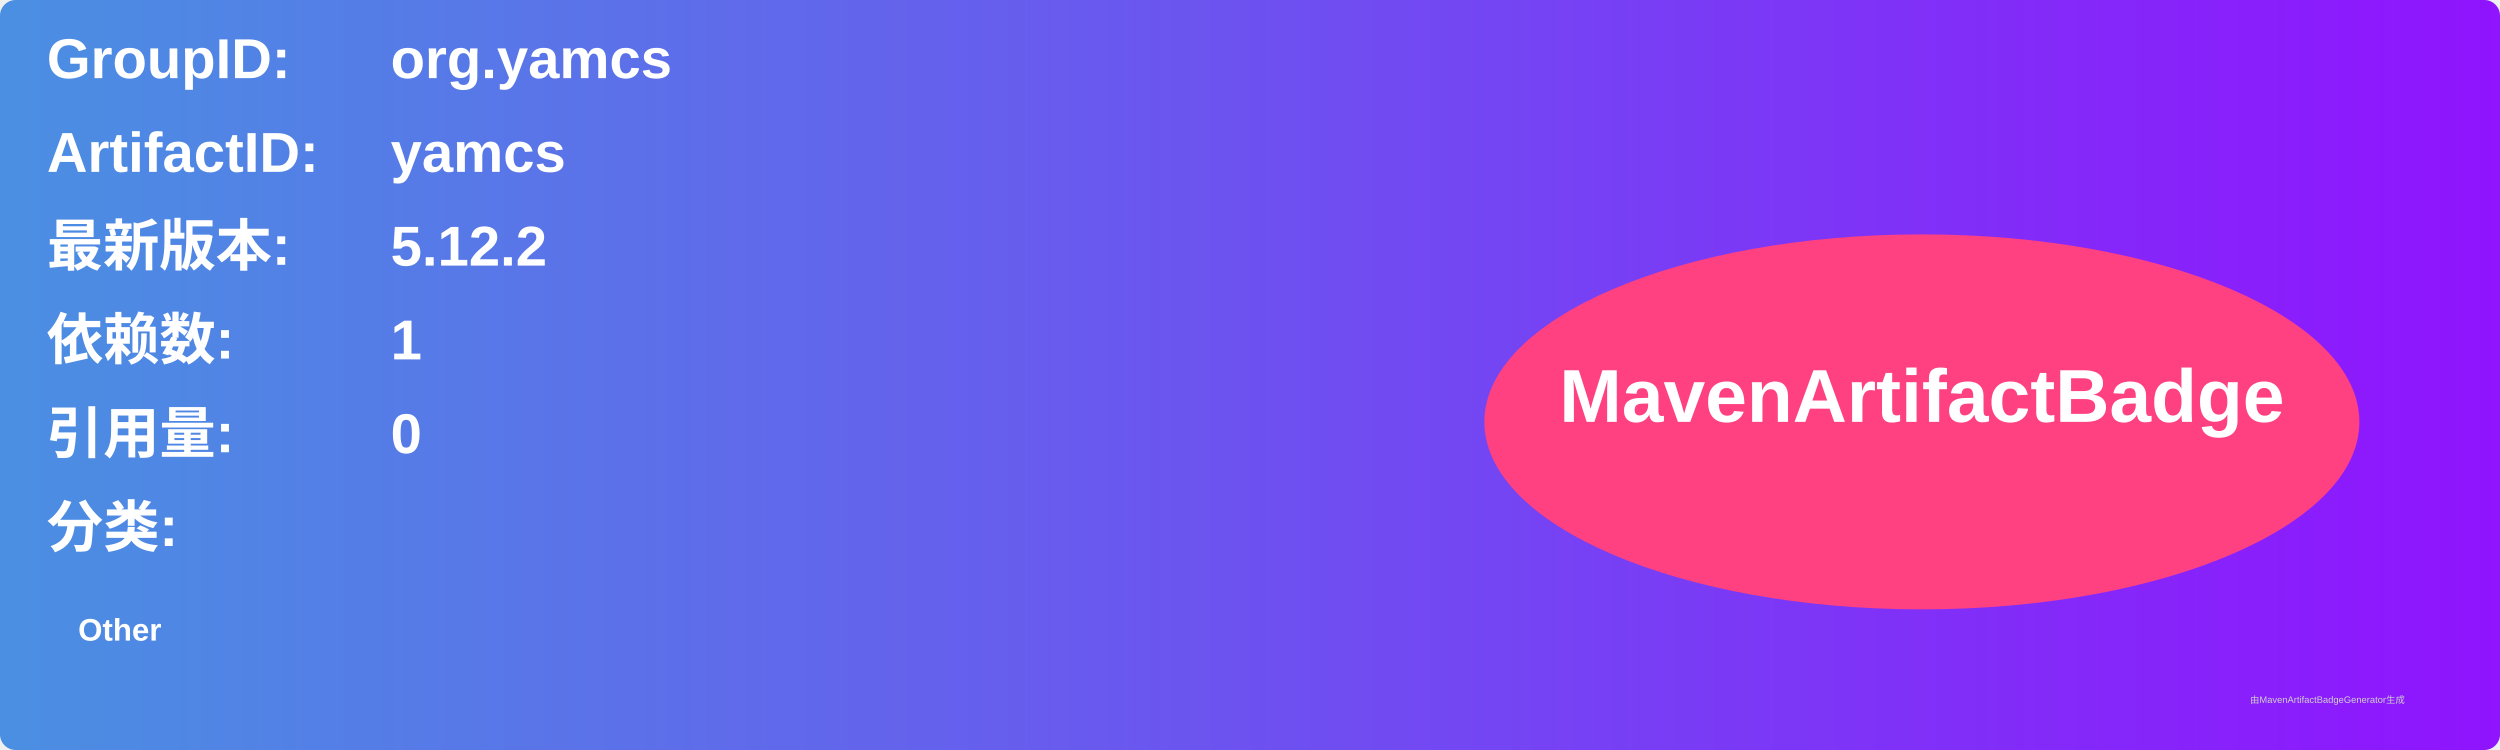
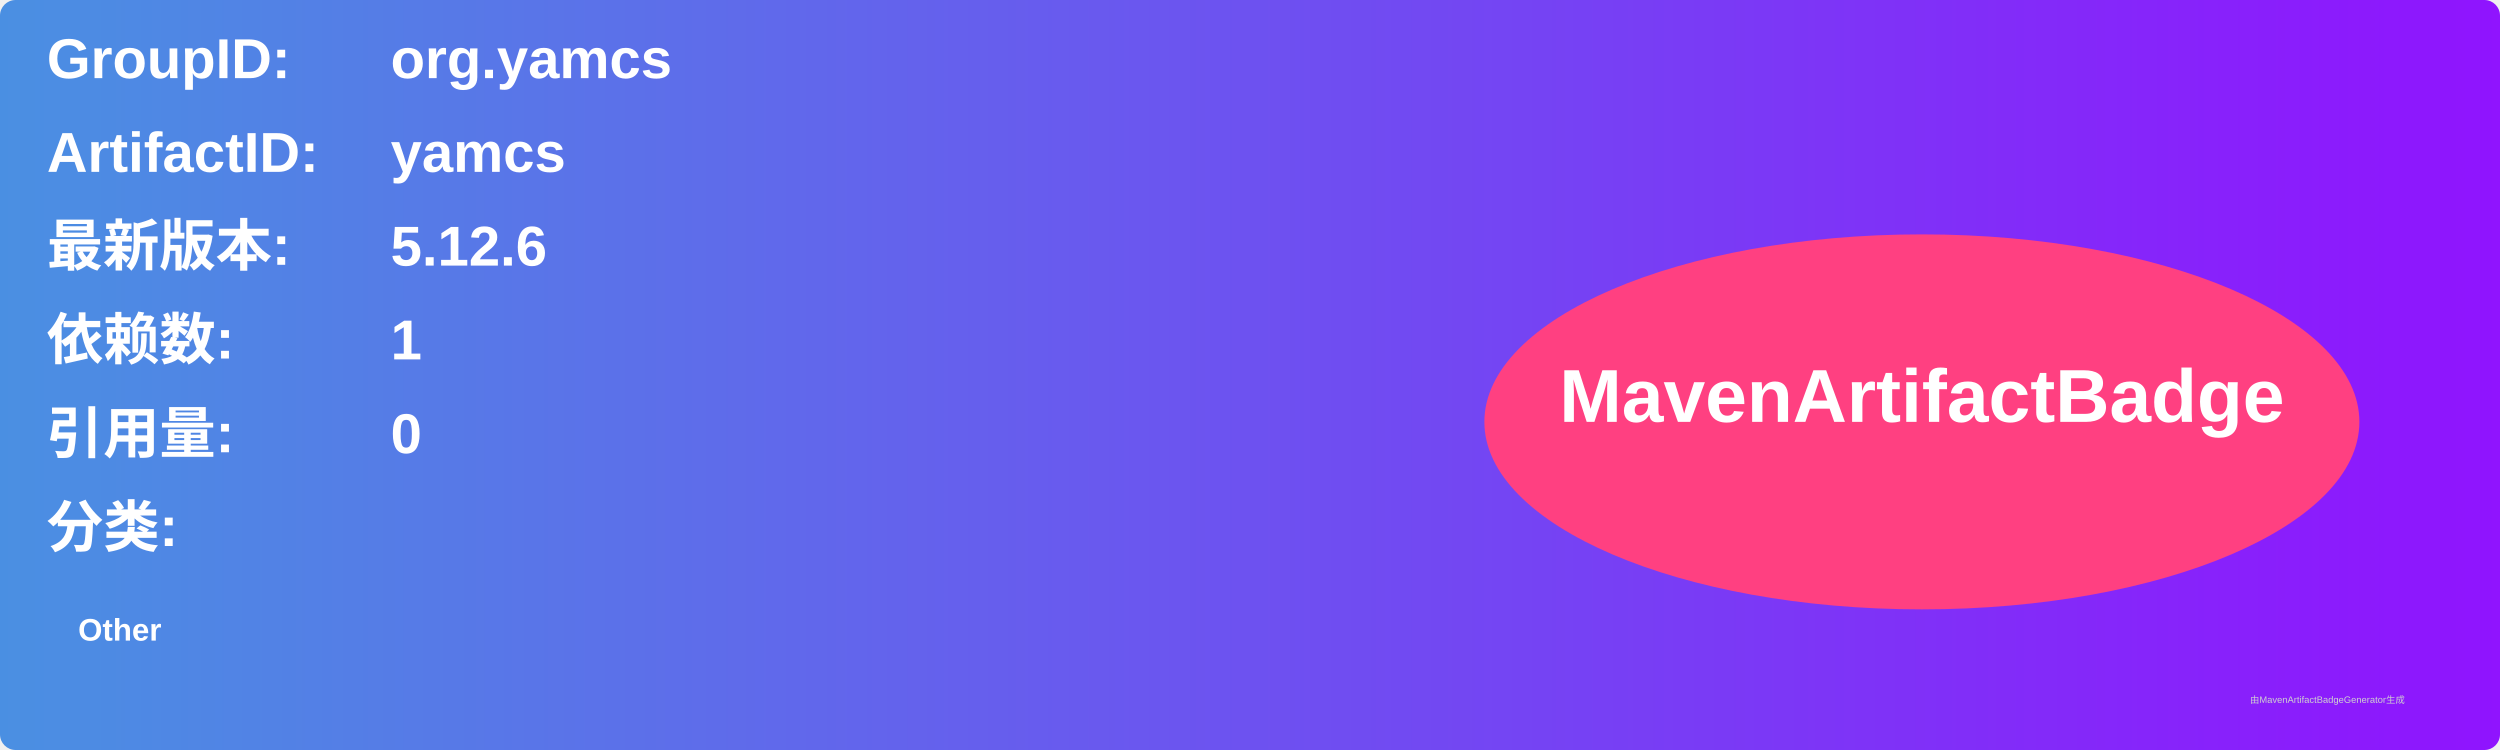
<svg xmlns="http://www.w3.org/2000/svg" width="800" height="240" viewBox="0 0 800 240">
  <linearGradient id="grad" x1="0%" y1="0%" x2="100%" y2="0%">
    <stop offset="0%" stop-color="#4a90e2" />
    <stop offset="100%" stop-color="#9013fe" />
  </linearGradient>
  <rect width="100%" height="100%" rx="5" ry="5" fill="url(#grad)" />
  <g transform="translate(15, 15)">
    <text x="0" y="10" font-family="Arial" font-size="18" fill="white" font-weight="bold" width="260">GroupID:</text>
    <text x="110" y="10" font-family="Arial" font-size="18" fill="white" font-weight="bold" width="460">org.yamcs</text>
    <text x="0" y="40" font-family="Arial" font-size="18" fill="white" font-weight="bold" width="260">ArtifactID:</text>
    <text x="110" y="40" font-family="Arial" font-size="18" fill="white" font-weight="bold" width="460">yamcs</text>
    <text x="0" y="70" font-family="Arial" font-size="18" fill="white" font-weight="bold">最新版本:</text>
    <text x="110" y="70" font-family="Arial" font-size="18" fill="white" font-weight="bold">
-       <tspan font-weight="bold">5.12.2</tspan>
+       <tspan font-weight="bold">5.12.6</tspan>
    </text>
    <text x="0" y="100" font-family="Arial" font-size="18" fill="white" font-weight="bold">依赖数: </text>
    <text x="110" y="100" font-family="Arial" font-size="18" fill="white">
      <tspan font-weight="bold">1</tspan>
    </text>
    <text x="0" y="130" font-family="Arial" font-size="18" fill="white" font-weight="bold">引用量: </text>
    <text x="110" y="130" font-family="Arial" font-size="18" fill="white">
      <tspan font-weight="bold">0</tspan>
    </text>
    <text x="0" y="160" font-family="Arial" font-size="18" fill="white" font-weight="bold">分类:</text>
    <text x="10" y="190" font-family="Arial" font-size="10" fill="white">
      <tspan font-weight="bold">Other</tspan>
    </text>
    <ellipse cx="600" cy="120" rx="140" ry="60" fill="#ff4081" />
    <text x="600" y="120" text-anchor="middle" font-family="Arial" font-size="24" fill="white" font-weight="bold">MavenArtifactBadge</text>
  </g>
  <text x="720" y="225" font-family="Arial" font-size="3" fill="#d0d0d0">由MavenArtifactBadgeGenerator生成</text>
</svg>
